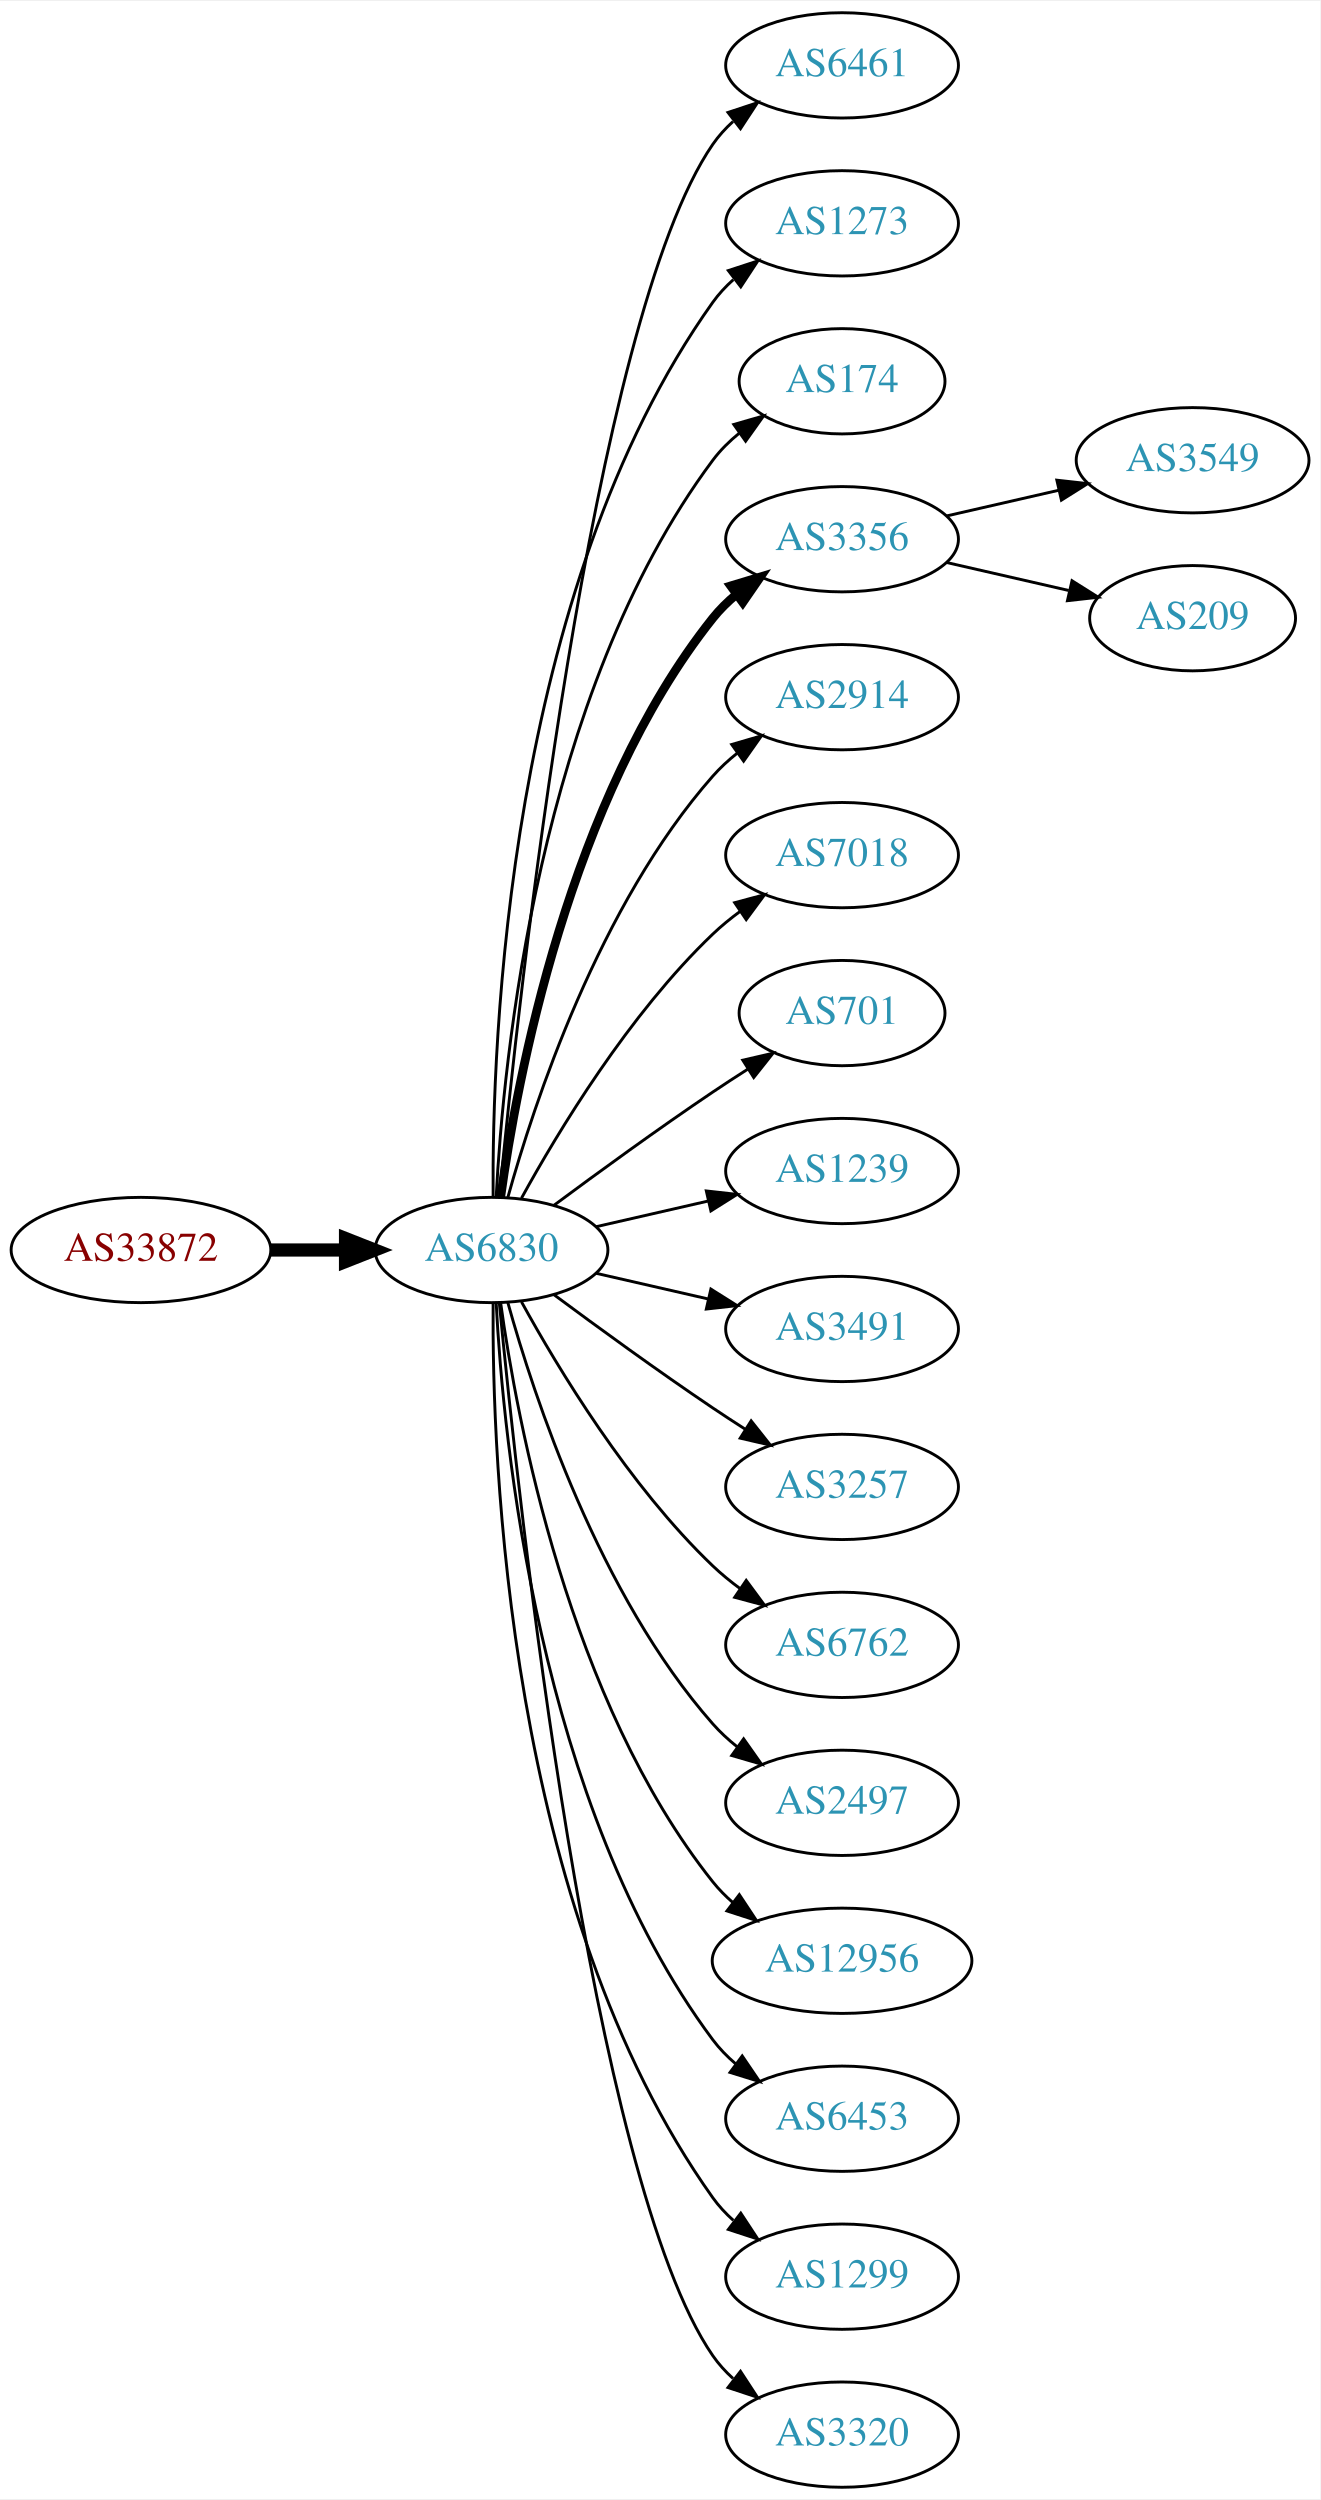
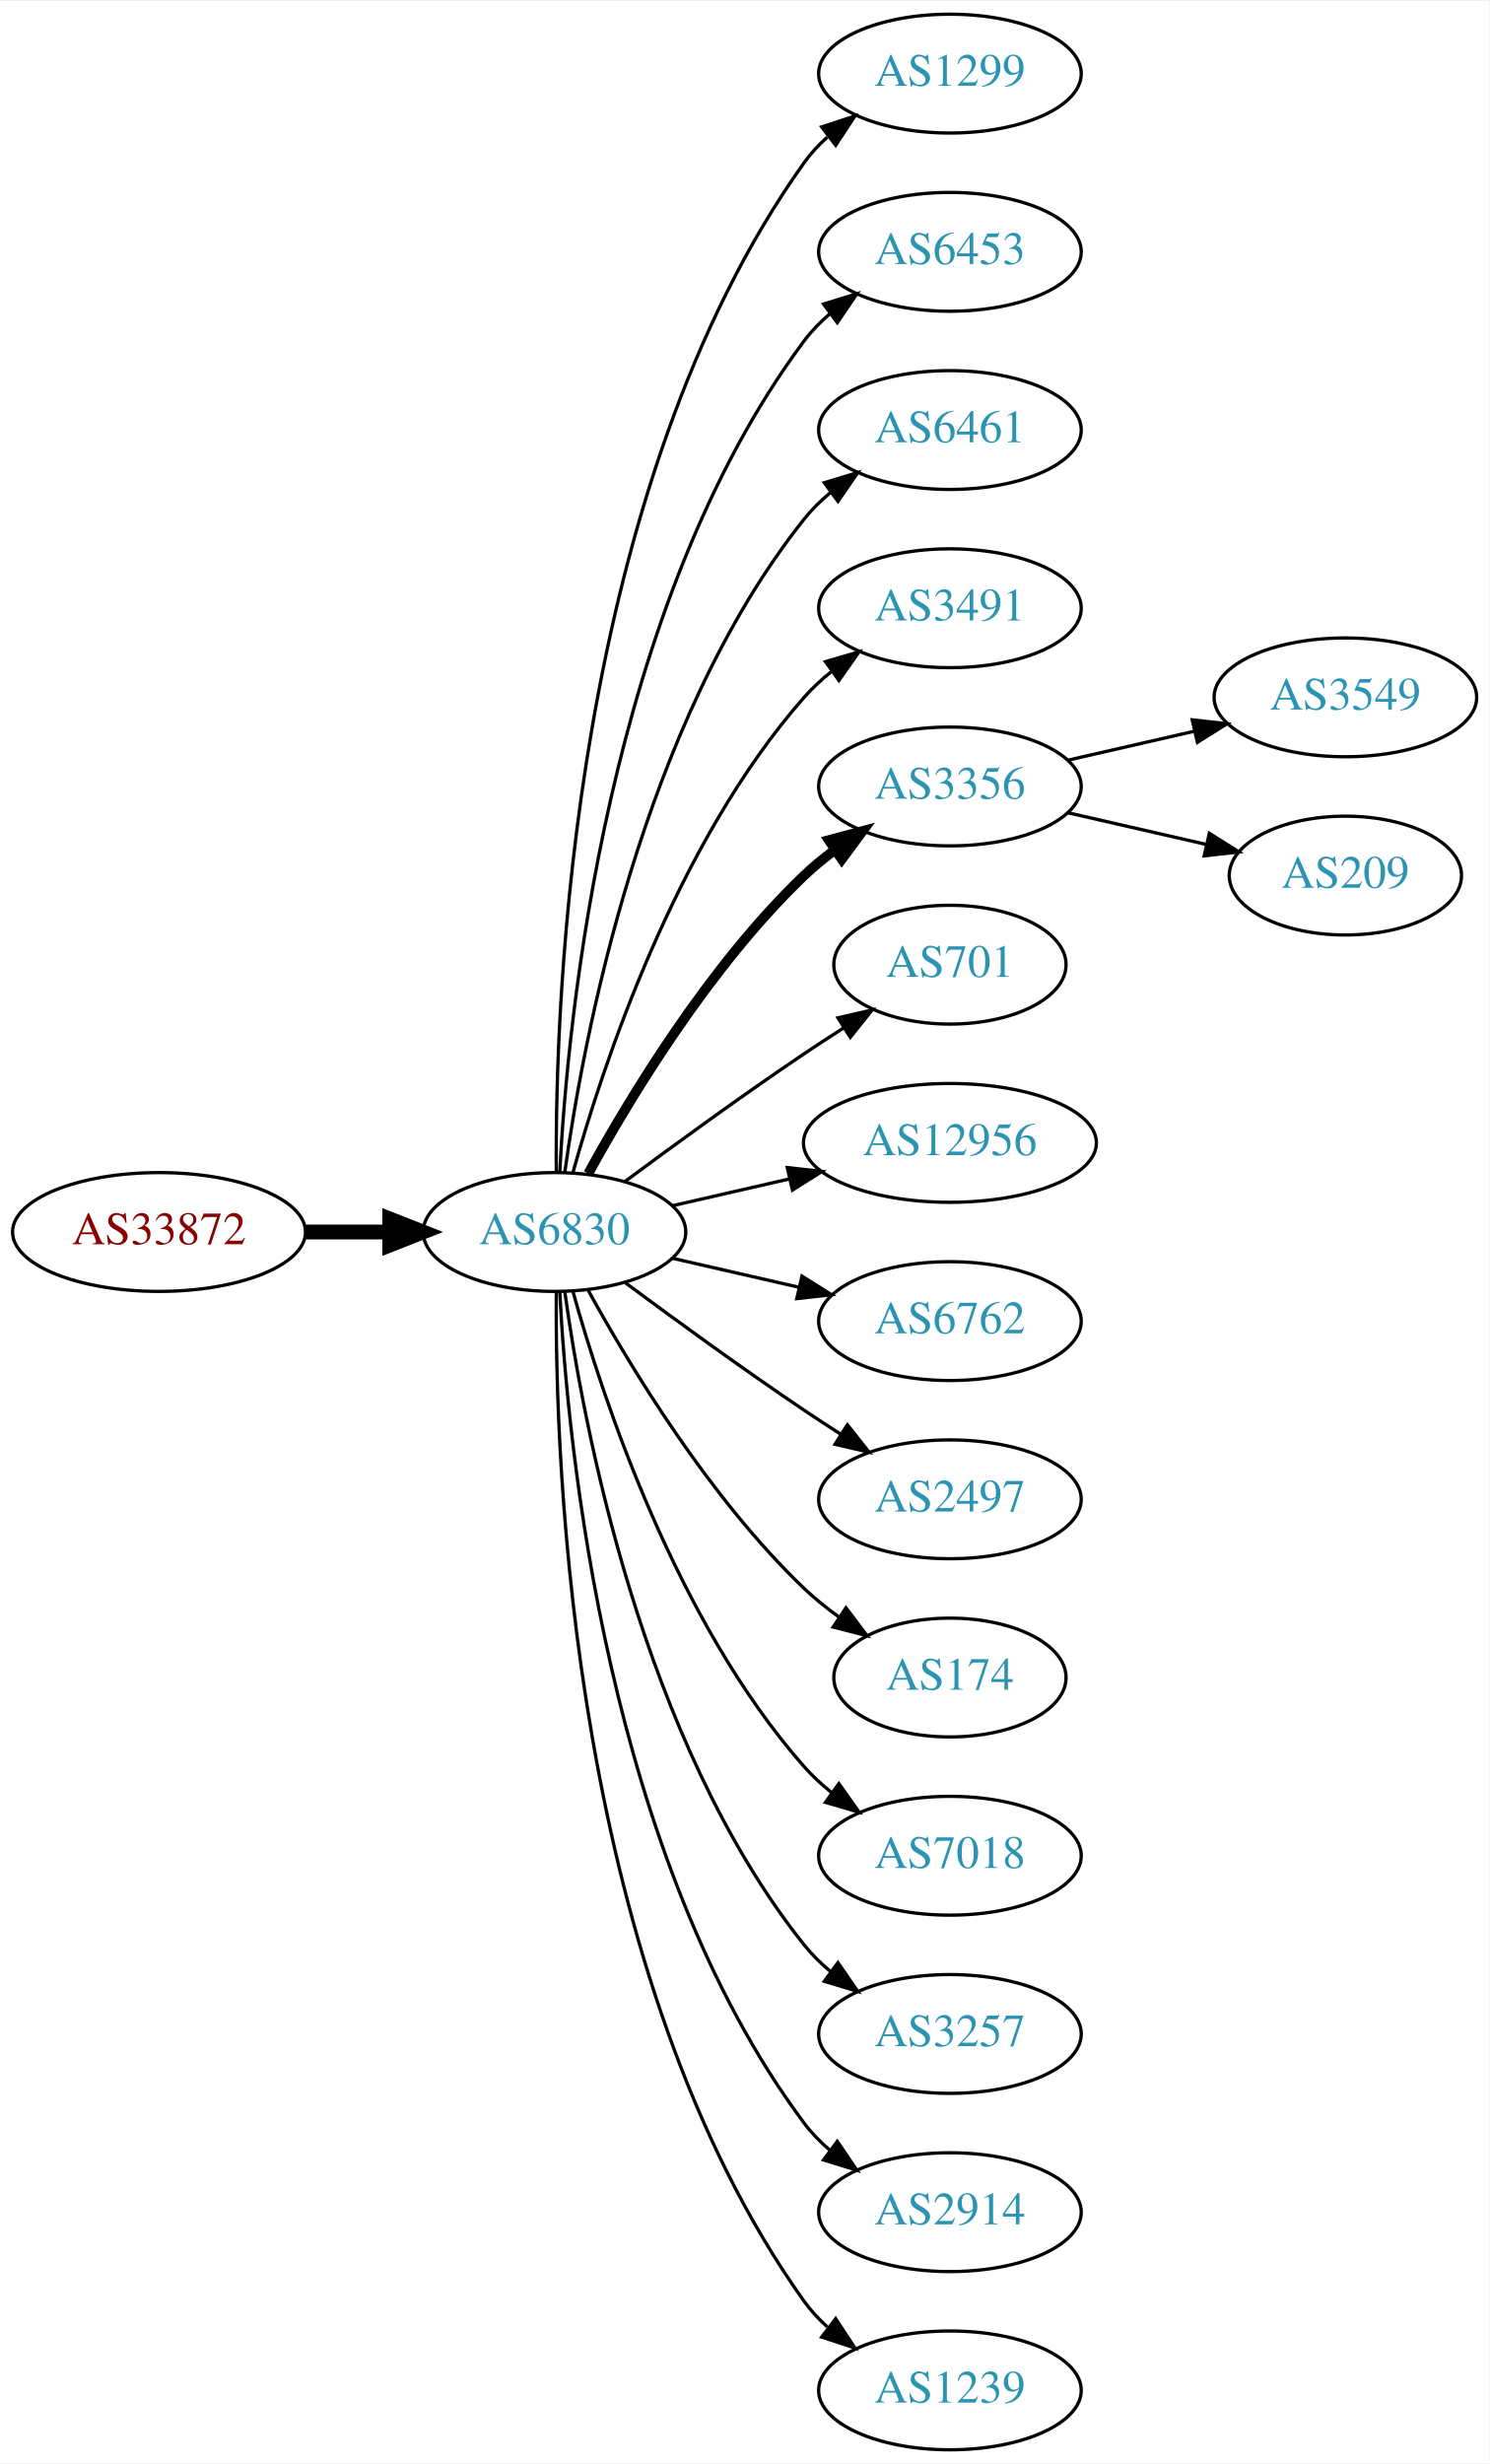
- <svg xmlns="http://www.w3.org/2000/svg" xmlns:xlink="http://www.w3.org/1999/xlink" width="451pt" height="854pt" viewBox="0.00 0.00 451.37 854.00">
-   <g id="graph0" class="graph" transform="scale(1 1) rotate(0) translate(4 850)">
-     <polygon fill="white" stroke="none" points="-4,4 -4,-850 447.37,-850 447.37,4 -4,4" />
+ <svg xmlns="http://www.w3.org/2000/svg" xmlns:xlink="http://www.w3.org/1999/xlink" width="451pt" height="746pt" viewBox="0.00 0.00 451.37 746.00">
+   <g id="graph0" class="graph" transform="scale(1 1) rotate(0) translate(4 742)">
+     <polygon fill="white" stroke="none" points="-4,4 -4,-742 447.37,-742 447.37,4 -4,4" />
    <g id="node1" class="node">
      <g id="a_node1">
        <a xlink:href="/asn/33872" xlink:title="AS33872 ~ Alpha Medien Service GmbH [AT]">
-           <ellipse fill="#ffffff" stroke="black" cx="44.196" cy="-423" rx="44.393" ry="18" />
-           <text text-anchor="middle" x="44.196" y="-419.3" font-family="Times,serif" font-size="14.00" fill="#880000">AS33872</text>
+           <ellipse fill="#ffffff" stroke="black" cx="44.196" cy="-369" rx="44.393" ry="18" />
+           <text text-anchor="middle" x="44.196" y="-365.3" font-family="Times,serif" font-size="14.00" fill="#880000">AS33872</text>
        </a>
      </g>
    </g>
    <g id="node2" class="node">
      <g id="a_node2">
        <a xlink:href="/asn/6830" xlink:title="AS6830 ~ LGI-UPC [AT]">
-           <ellipse fill="#ffffff" stroke="black" cx="164.039" cy="-423" rx="39.794" ry="18" />
-           <text text-anchor="middle" x="164.039" y="-419.3" font-family="Times,serif" font-size="14.00" fill="#2c94b3">AS6830</text>
+           <ellipse fill="#ffffff" stroke="black" cx="164.039" cy="-369" rx="39.794" ry="18" />
+           <text text-anchor="middle" x="164.039" y="-365.3" font-family="Times,serif" font-size="14.00" fill="#2c94b3">AS6830</text>
        </a>
      </g>
    </g>
    <g id="edge1" class="edge">
-       <path fill="none" stroke="black" stroke-width="4.5" d="M88.407,-423C96.72,-423 105.482,-423 113.965,-423" />
-       <polygon fill="black" stroke="black" stroke-width="4.5" points="114.123,-426.938 124.123,-423 114.123,-419.063 114.123,-426.938" />
+       <path fill="none" stroke="black" stroke-width="4.5" d="M88.407,-369C96.72,-369 105.482,-369 113.965,-369" />
+       <polygon fill="black" stroke="black" stroke-width="4.5" points="114.123,-372.938 124.123,-369 114.123,-365.063 114.123,-372.938" />
    </g>
    <g id="node3" class="node">
      <g id="a_node3">
-         <a xlink:href="/asn/6461" xlink:title="AS6461 ~ Zayo Bandwidth [US]">
-           <ellipse fill="#ffffff" stroke="black" cx="283.881" cy="-828" rx="39.794" ry="18" />
-           <text text-anchor="middle" x="283.881" y="-824.3" font-family="Times,serif" font-size="14.00" fill="#2c94b3">AS6461</text>
+         <a xlink:href="/asn/1299" xlink:title="AS1299 ~ Telia Carrier [EU]">
+           <ellipse fill="#ffffff" stroke="black" cx="283.881" cy="-720" rx="39.794" ry="18" />
+           <text text-anchor="middle" x="283.881" y="-716.3" font-family="Times,serif" font-size="14.00" fill="#2c94b3">AS1299</text>
        </a>
      </g>
    </g>
    <g id="edge2" class="edge">
-       <path fill="none" stroke="black" d="M166.704,-441.084C173.154,-508.004 198.206,-740.832 239.685,-801 241.643,-803.84 244.006,-806.441 246.607,-808.81" />
-       <polygon fill="black" stroke="black" points="244.89,-811.905 254.95,-815.229 249.159,-806.357 244.89,-811.905" />
+       <path fill="none" stroke="black" d="M164.587,-387.063C164.168,-439.503 169.322,-594.293 239.685,-693 241.687,-695.809 244.082,-698.388 246.703,-700.743" />
+       <polygon fill="black" stroke="black" points="245.007,-703.852 255.079,-707.139 249.255,-698.288 245.007,-703.852" />
    </g>
    <g id="node4" class="node">
      <g id="a_node4">
-         <a xlink:href="/asn/1273" xlink:title="AS1273 ~ Vodafone Group PLC [EU]">
-           <ellipse fill="#ffffff" stroke="black" cx="283.881" cy="-774" rx="39.794" ry="18" />
-           <text text-anchor="middle" x="283.881" y="-770.3" font-family="Times,serif" font-size="14.00" fill="#2c94b3">AS1273</text>
+         <a xlink:href="/asn/6453" xlink:title="AS6453 ~ TATA COMMUNICATIONS (AMERICA) INC [US]">
+           <ellipse fill="#ffffff" stroke="black" cx="283.881" cy="-666" rx="39.794" ry="18" />
+           <text text-anchor="middle" x="283.881" y="-662.3" font-family="Times,serif" font-size="14.00" fill="#2c94b3">AS6453</text>
        </a>
      </g>
    </g>
    <g id="edge3" class="edge">
-       <path fill="none" stroke="black" d="M164.587,-441.063C164.168,-493.503 169.322,-648.293 239.685,-747 241.687,-749.809 244.082,-752.388 246.703,-754.743" />
-       <polygon fill="black" stroke="black" points="245.007,-757.852 255.079,-761.139 249.255,-752.288 245.007,-757.852" />
+       <path fill="none" stroke="black" d="M165.63,-387.023C168.007,-433.412 179.925,-558.893 239.685,-639 241.933,-642.013 244.624,-644.769 247.551,-647.272" />
+       <polygon fill="black" stroke="black" points="245.582,-650.169 255.702,-653.303 249.746,-644.542 245.582,-650.169" />
    </g>
    <g id="node5" class="node">
      <g id="a_node5">
-         <a xlink:href="/asn/174" xlink:title="AS174 ~ Cogent Communications [US]">
-           <ellipse fill="#ffffff" stroke="black" cx="283.881" cy="-720" rx="35.194" ry="18" />
-           <text text-anchor="middle" x="283.881" y="-716.3" font-family="Times,serif" font-size="14.00" fill="#2c94b3">AS174</text>
+         <a xlink:href="/asn/6461" xlink:title="AS6461 ~ Zayo Bandwidth [US]">
+           <ellipse fill="#ffffff" stroke="black" cx="283.881" cy="-612" rx="39.794" ry="18" />
+           <text text-anchor="middle" x="283.881" y="-608.3" font-family="Times,serif" font-size="14.00" fill="#2c94b3">AS6461</text>
        </a>
      </g>
    </g>
    <g id="edge4" class="edge">
-       <path fill="none" stroke="black" d="M165.63,-441.023C168.007,-487.412 179.925,-612.893 239.685,-693 242.243,-696.429 245.377,-699.526 248.778,-702.295" />
-       <polygon fill="black" stroke="black" points="246.868,-705.232 257.051,-708.159 250.916,-699.521 246.868,-705.232" />
+       <path fill="none" stroke="black" d="M167.178,-387.17C172.678,-426.974 190.504,-523.233 239.685,-585 242.026,-587.94 244.781,-590.649 247.747,-593.121" />
+       <polygon fill="black" stroke="black" points="245.812,-596.042 255.953,-599.11 249.939,-590.388 245.812,-596.042" />
    </g>
    <g id="node6" class="node">
      <g id="a_node6">
-         <a xlink:href="/asn/3356" xlink:title="AS3356 ~ Level 3 Parent, LLC [US]">
-           <ellipse fill="#ffffff" stroke="black" cx="283.881" cy="-666" rx="39.794" ry="18" />
-           <text text-anchor="middle" x="283.881" y="-662.3" font-family="Times,serif" font-size="14.00" fill="#2c94b3">AS3356</text>
+         <a xlink:href="/asn/3491" xlink:title="AS3491 ~ PCCW Global, Inc. [US]">
+           <ellipse fill="#ffffff" stroke="black" cx="283.881" cy="-558" rx="39.794" ry="18" />
+           <text text-anchor="middle" x="283.881" y="-554.3" font-family="Times,serif" font-size="14.00" fill="#2c94b3">AS3491</text>
        </a>
      </g>
    </g>
    <g id="edge5" class="edge">
-       <path fill="none" stroke="black" stroke-width="3" d="M167.178,-441.17C172.678,-480.974 190.504,-577.233 239.685,-639 242.026,-641.94 244.781,-644.649 247.747,-647.121" />
-       <polygon fill="black" stroke="black" stroke-width="3" points="245.812,-650.042 255.953,-653.11 249.939,-644.388 245.812,-650.042" />
+       <path fill="none" stroke="black" d="M169.612,-386.946C178.517,-418.995 200.801,-486.842 239.685,-531 242.169,-533.821 245.019,-536.449 248.044,-538.871" />
+       <polygon fill="black" stroke="black" points="246.162,-541.828 256.334,-544.791 250.23,-536.131 246.162,-541.828" />
    </g>
    <g id="node7" class="node">
      <g id="a_node7">
-         <a xlink:href="/asn/2914" xlink:title="AS2914 ~ NTT America, Inc. [US]">
-           <ellipse fill="#ffffff" stroke="black" cx="283.881" cy="-612" rx="39.794" ry="18" />
-           <text text-anchor="middle" x="283.881" y="-608.3" font-family="Times,serif" font-size="14.00" fill="#2c94b3">AS2914</text>
+         <a xlink:href="/asn/3356" xlink:title="AS3356 ~ Level 3 Parent, LLC [US]">
+           <ellipse fill="#ffffff" stroke="black" cx="283.881" cy="-504" rx="39.794" ry="18" />
+           <text text-anchor="middle" x="283.881" y="-500.3" font-family="Times,serif" font-size="14.00" fill="#2c94b3">AS3356</text>
        </a>
      </g>
    </g>
    <g id="edge6" class="edge">
-       <path fill="none" stroke="black" d="M169.612,-440.946C178.517,-472.995 200.801,-540.842 239.685,-585 242.169,-587.821 245.019,-590.449 248.044,-592.871" />
-       <polygon fill="black" stroke="black" points="246.162,-595.828 256.334,-598.791 250.23,-590.131 246.162,-595.828" />
+       <path fill="none" stroke="black" stroke-width="3" d="M174.28,-386.713C186.825,-409.561 211.002,-449.611 239.685,-477 242.553,-479.739 245.742,-482.347 249.051,-484.785" />
+       <polygon fill="black" stroke="black" stroke-width="3" points="247.175,-487.742 257.411,-490.477 251.114,-481.956 247.175,-487.742" />
    </g>
    <g id="node8" class="node">
      <g id="a_node8">
-         <a xlink:href="/asn/7018" xlink:title="AS7018 ~ AT&amp;T Services, Inc. [US]">
-           <ellipse fill="#ffffff" stroke="black" cx="283.881" cy="-558" rx="39.794" ry="18" />
-           <text text-anchor="middle" x="283.881" y="-554.3" font-family="Times,serif" font-size="14.00" fill="#2c94b3">AS7018</text>
+         <a xlink:href="/asn/701" xlink:title="AS701 ~ UUNET [US]">
+           <ellipse fill="#ffffff" stroke="black" cx="283.881" cy="-450" rx="35.194" ry="18" />
+           <text text-anchor="middle" x="283.881" y="-446.3" font-family="Times,serif" font-size="14.00" fill="#2c94b3">AS701</text>
        </a>
      </g>
    </g>
    <g id="edge7" class="edge">
-       <path fill="none" stroke="black" d="M174.28,-440.713C186.825,-463.561 211.002,-503.611 239.685,-531 242.553,-533.739 245.742,-536.347 249.051,-538.785" />
-       <polygon fill="black" stroke="black" points="247.175,-541.742 257.411,-544.477 251.114,-535.956 247.175,-541.742" />
+       <path fill="none" stroke="black" d="M185.369,-384.277C200.231,-395.304 220.976,-410.407 239.685,-423 243.502,-425.569 247.552,-428.21 251.583,-430.786" />
+       <polygon fill="black" stroke="black" points="249.952,-433.895 260.277,-436.271 253.687,-427.975 249.952,-433.895" />
    </g>
    <g id="node9" class="node">
      <g id="a_node9">
-         <a xlink:href="/asn/701" xlink:title="AS701 ~ UUNET [US]">
-           <ellipse fill="#ffffff" stroke="black" cx="283.881" cy="-504" rx="35.194" ry="18" />
-           <text text-anchor="middle" x="283.881" y="-500.3" font-family="Times,serif" font-size="14.00" fill="#2c94b3">AS701</text>
+         <a xlink:href="/asn/12956" xlink:title="AS12956 ~ TELXIUS [ES]">
+           <ellipse fill="#ffffff" stroke="black" cx="283.881" cy="-396" rx="44.393" ry="18" />
+           <text text-anchor="middle" x="283.881" y="-392.3" font-family="Times,serif" font-size="14.00" fill="#2c94b3">AS12956</text>
        </a>
      </g>
    </g>
    <g id="edge8" class="edge">
-       <path fill="none" stroke="black" d="M185.369,-438.277C200.231,-449.304 220.976,-464.407 239.685,-477 243.502,-479.569 247.552,-482.21 251.583,-484.786" />
-       <polygon fill="black" stroke="black" points="249.952,-487.895 260.277,-490.271 253.687,-481.975 249.952,-487.895" />
+       <path fill="none" stroke="black" d="M199.758,-376.955C210.896,-379.507 223.432,-382.379 235.325,-385.104" />
+       <polygon fill="black" stroke="black" points="234.59,-388.526 245.119,-387.348 236.153,-381.703 234.59,-388.526" />
    </g>
    <g id="node10" class="node">
      <g id="a_node10">
-         <a xlink:href="/asn/1239" xlink:title="AS1239 ~ Sprint [US]">
-           <ellipse fill="#ffffff" stroke="black" cx="283.881" cy="-450" rx="39.794" ry="18" />
-           <text text-anchor="middle" x="283.881" y="-446.3" font-family="Times,serif" font-size="14.00" fill="#2c94b3">AS1239</text>
+         <a xlink:href="/asn/6762" xlink:title="AS6762 ~ TELECOM ITALIA SPARKLE S.p.A. [IT]">
+           <ellipse fill="#ffffff" stroke="black" cx="283.881" cy="-342" rx="39.794" ry="18" />
+           <text text-anchor="middle" x="283.881" y="-338.3" font-family="Times,serif" font-size="14.00" fill="#2c94b3">AS6762</text>
        </a>
      </g>
    </g>
    <g id="edge9" class="edge">
-       <path fill="none" stroke="black" d="M199.758,-430.955C211.758,-433.704 225.379,-436.825 238.071,-439.733" />
-       <polygon fill="black" stroke="black" points="237.474,-443.187 248.003,-442.009 239.037,-436.364 237.474,-443.187" />
+       <path fill="none" stroke="black" d="M199.758,-361.045C211.758,-358.296 225.379,-355.175 238.071,-352.267" />
+       <polygon fill="black" stroke="black" points="239.037,-355.636 248.003,-349.991 237.474,-348.813 239.037,-355.636" />
    </g>
    <g id="node11" class="node">
      <g id="a_node11">
-         <a xlink:href="/asn/3491" xlink:title="AS3491 ~ PCCW Global, Inc. [US]">
-           <ellipse fill="#ffffff" stroke="black" cx="283.881" cy="-396" rx="39.794" ry="18" />
-           <text text-anchor="middle" x="283.881" y="-392.3" font-family="Times,serif" font-size="14.00" fill="#2c94b3">AS3491</text>
+         <a xlink:href="/asn/2497" xlink:title="AS2497 ~ Internet Initiative Japan Inc. [JP]">
+           <ellipse fill="#ffffff" stroke="black" cx="283.881" cy="-288" rx="39.794" ry="18" />
+           <text text-anchor="middle" x="283.881" y="-284.3" font-family="Times,serif" font-size="14.00" fill="#2c94b3">AS2497</text>
        </a>
      </g>
    </g>
    <g id="edge10" class="edge">
-       <path fill="none" stroke="black" d="M199.758,-415.045C211.758,-412.296 225.379,-409.175 238.071,-406.267" />
-       <polygon fill="black" stroke="black" points="239.037,-409.636 248.003,-403.991 237.474,-402.813 239.037,-409.636" />
+       <path fill="none" stroke="black" d="M185.369,-353.723C200.231,-342.696 220.976,-327.593 239.685,-315 243.234,-312.611 246.984,-310.161 250.733,-307.758" />
+       <polygon fill="black" stroke="black" points="252.801,-310.591 259.381,-302.288 249.059,-304.675 252.801,-310.591" />
    </g>
    <g id="node12" class="node">
      <g id="a_node12">
-         <a xlink:href="/asn/3257" xlink:title="AS3257 ~ GTT [DE]">
-           <ellipse fill="#ffffff" stroke="black" cx="283.881" cy="-342" rx="39.794" ry="18" />
-           <text text-anchor="middle" x="283.881" y="-338.3" font-family="Times,serif" font-size="14.00" fill="#2c94b3">AS3257</text>
+         <a xlink:href="/asn/174" xlink:title="AS174 ~ Cogent Communications [US]">
+           <ellipse fill="#ffffff" stroke="black" cx="283.881" cy="-234" rx="35.194" ry="18" />
+           <text text-anchor="middle" x="283.881" y="-230.3" font-family="Times,serif" font-size="14.00" fill="#2c94b3">AS174</text>
        </a>
      </g>
    </g>
    <g id="edge11" class="edge">
-       <path fill="none" stroke="black" d="M185.369,-407.723C200.231,-396.696 220.976,-381.593 239.685,-369 243.234,-366.611 246.984,-364.161 250.733,-361.758" />
-       <polygon fill="black" stroke="black" points="252.801,-364.591 259.381,-356.288 249.059,-358.675 252.801,-364.591" />
+       <path fill="none" stroke="black" d="M174.28,-351.287C186.825,-328.439 211.002,-288.389 239.685,-261 242.939,-257.893 246.606,-254.954 250.393,-252.24" />
+       <polygon fill="black" stroke="black" points="252.37,-255.128 258.761,-246.678 248.495,-249.299 252.37,-255.128" />
    </g>
    <g id="node13" class="node">
      <g id="a_node13">
-         <a xlink:href="/asn/6762" xlink:title="AS6762 ~ TELECOM ITALIA SPARKLE S.p.A. [IT]">
-           <ellipse fill="#ffffff" stroke="black" cx="283.881" cy="-288" rx="39.794" ry="18" />
-           <text text-anchor="middle" x="283.881" y="-284.3" font-family="Times,serif" font-size="14.00" fill="#2c94b3">AS6762</text>
+         <a xlink:href="/asn/7018" xlink:title="AS7018 ~ AT&amp;T Services, Inc. [US]">
+           <ellipse fill="#ffffff" stroke="black" cx="283.881" cy="-180" rx="39.794" ry="18" />
+           <text text-anchor="middle" x="283.881" y="-176.3" font-family="Times,serif" font-size="14.00" fill="#2c94b3">AS7018</text>
        </a>
      </g>
    </g>
    <g id="edge12" class="edge">
-       <path fill="none" stroke="black" d="M174.28,-405.287C186.825,-382.439 211.002,-342.389 239.685,-315 242.553,-312.261 245.742,-309.653 249.051,-307.215" />
-       <polygon fill="black" stroke="black" points="251.114,-310.044 257.411,-301.523 247.175,-304.258 251.114,-310.044" />
+       <path fill="none" stroke="black" d="M169.612,-351.054C178.517,-319.005 200.801,-251.158 239.685,-207 242.169,-204.179 245.019,-201.551 248.044,-199.129" />
+       <polygon fill="black" stroke="black" points="250.23,-201.869 256.334,-193.209 246.162,-196.172 250.23,-201.869" />
    </g>
    <g id="node14" class="node">
      <g id="a_node14">
-         <a xlink:href="/asn/2497" xlink:title="AS2497 ~ Internet Initiative Japan Inc. [JP]">
-           <ellipse fill="#ffffff" stroke="black" cx="283.881" cy="-234" rx="39.794" ry="18" />
-           <text text-anchor="middle" x="283.881" y="-230.3" font-family="Times,serif" font-size="14.00" fill="#2c94b3">AS2497</text>
+         <a xlink:href="/asn/3257" xlink:title="AS3257 ~ GTT [DE]">
+           <ellipse fill="#ffffff" stroke="black" cx="283.881" cy="-126" rx="39.794" ry="18" />
+           <text text-anchor="middle" x="283.881" y="-122.3" font-family="Times,serif" font-size="14.00" fill="#2c94b3">AS3257</text>
        </a>
      </g>
    </g>
    <g id="edge13" class="edge">
-       <path fill="none" stroke="black" d="M169.612,-405.054C178.517,-373.005 200.801,-305.158 239.685,-261 242.169,-258.179 245.019,-255.551 248.044,-253.129" />
-       <polygon fill="black" stroke="black" points="250.23,-255.869 256.334,-247.209 246.162,-250.172 250.23,-255.869" />
+       <path fill="none" stroke="black" d="M167.178,-350.83C172.678,-311.026 190.504,-214.767 239.685,-153 242.026,-150.06 244.781,-147.351 247.747,-144.879" />
+       <polygon fill="black" stroke="black" points="249.939,-147.612 255.953,-138.89 245.812,-141.958 249.939,-147.612" />
    </g>
    <g id="node15" class="node">
      <g id="a_node15">
-         <a xlink:href="/asn/12956" xlink:title="AS12956 ~ TELXIUS [ES]">
-           <ellipse fill="#ffffff" stroke="black" cx="283.881" cy="-180" rx="44.393" ry="18" />
-           <text text-anchor="middle" x="283.881" y="-176.3" font-family="Times,serif" font-size="14.00" fill="#2c94b3">AS12956</text>
+         <a xlink:href="/asn/2914" xlink:title="AS2914 ~ NTT America, Inc. [US]">
+           <ellipse fill="#ffffff" stroke="black" cx="283.881" cy="-72" rx="39.794" ry="18" />
+           <text text-anchor="middle" x="283.881" y="-68.3" font-family="Times,serif" font-size="14.00" fill="#2c94b3">AS2914</text>
        </a>
      </g>
    </g>
    <g id="edge14" class="edge">
-       <path fill="none" stroke="black" d="M167.178,-404.83C172.678,-365.026 190.504,-268.767 239.685,-207 241.723,-204.44 244.075,-202.056 246.606,-199.851" />
-       <polygon fill="black" stroke="black" points="248.762,-202.609 254.608,-193.773 244.527,-197.035 248.762,-202.609" />
+       <path fill="none" stroke="black" d="M165.63,-350.977C168.007,-304.588 179.925,-179.107 239.685,-99 241.933,-95.987 244.624,-93.231 247.551,-90.728" />
+       <polygon fill="black" stroke="black" points="249.746,-93.459 255.702,-84.697 245.582,-87.831 249.746,-93.459" />
    </g>
    <g id="node16" class="node">
      <g id="a_node16">
-         <a xlink:href="/asn/6453" xlink:title="AS6453 ~ TATA COMMUNICATIONS (AMERICA) INC [US]">
-           <ellipse fill="#ffffff" stroke="black" cx="283.881" cy="-126" rx="39.794" ry="18" />
-           <text text-anchor="middle" x="283.881" y="-122.3" font-family="Times,serif" font-size="14.00" fill="#2c94b3">AS6453</text>
+         <a xlink:href="/asn/1239" xlink:title="AS1239 ~ Sprint [US]">
+           <ellipse fill="#ffffff" stroke="black" cx="283.881" cy="-18" rx="39.794" ry="18" />
+           <text text-anchor="middle" x="283.881" y="-14.3" font-family="Times,serif" font-size="14.00" fill="#2c94b3">AS1239</text>
        </a>
      </g>
    </g>
    <g id="edge15" class="edge">
-       <path fill="none" stroke="black" d="M165.63,-404.977C168.007,-358.588 179.925,-233.107 239.685,-153 241.933,-149.987 244.624,-147.231 247.551,-144.728" />
-       <polygon fill="black" stroke="black" points="249.746,-147.458 255.702,-138.697 245.582,-141.831 249.746,-147.458" />
+       <path fill="none" stroke="black" d="M164.587,-350.937C164.168,-298.497 169.322,-143.707 239.685,-45 241.687,-42.191 244.082,-39.612 246.703,-37.257" />
+       <polygon fill="black" stroke="black" points="249.255,-39.712 255.079,-30.861 245.007,-34.148 249.255,-39.712" />
    </g>
    <g id="node17" class="node">
      <g id="a_node17">
-         <a xlink:href="/asn/1299" xlink:title="AS1299 ~ Telia Carrier [EU]">
-           <ellipse fill="#ffffff" stroke="black" cx="283.881" cy="-72" rx="39.794" ry="18" />
-           <text text-anchor="middle" x="283.881" y="-68.3" font-family="Times,serif" font-size="14.00" fill="#2c94b3">AS1299</text>
+         <a xlink:href="/asn/3549" xlink:title="AS3549 ~ Level 3 Parent, LLC [US]">
+           <ellipse fill="#ffffff" stroke="black" cx="403.724" cy="-531" rx="39.794" ry="18" />
+           <text text-anchor="middle" x="403.724" y="-527.3" font-family="Times,serif" font-size="14.00" fill="#2c94b3">AS3549</text>
        </a>
      </g>
    </g>
    <g id="edge16" class="edge">
-       <path fill="none" stroke="black" d="M164.587,-404.937C164.168,-352.497 169.322,-197.707 239.685,-99 241.687,-96.192 244.082,-93.612 246.703,-91.257" />
-       <polygon fill="black" stroke="black" points="249.255,-93.712 255.079,-84.861 245.007,-88.148 249.255,-93.712" />
+       <path fill="none" stroke="black" d="M319.6,-511.955C331.6,-514.704 345.221,-517.825 357.914,-520.733" />
+       <polygon fill="black" stroke="black" points="357.316,-524.187 367.845,-523.009 358.88,-517.364 357.316,-524.187" />
    </g>
    <g id="node18" class="node">
      <g id="a_node18">
-         <a xlink:href="/asn/3320" xlink:title="AS3320 ~ DTAG [DE]">
-           <ellipse fill="#ffffff" stroke="black" cx="283.881" cy="-18" rx="39.794" ry="18" />
-           <text text-anchor="middle" x="283.881" y="-14.3" font-family="Times,serif" font-size="14.00" fill="#2c94b3">AS3320</text>
+         <a xlink:href="/asn/209" xlink:title="AS209 ~ CenturyLink Communications, LLC [US]">
+           <ellipse fill="#ffffff" stroke="black" cx="403.724" cy="-477" rx="35.194" ry="18" />
+           <text text-anchor="middle" x="403.724" y="-473.3" font-family="Times,serif" font-size="14.00" fill="#2c94b3">AS209</text>
        </a>
      </g>
    </g>
    <g id="edge17" class="edge">
-       <path fill="none" stroke="black" d="M166.704,-404.916C173.154,-337.996 198.206,-105.168 239.685,-45 241.643,-42.16 244.006,-39.559 246.607,-37.19" />
-       <polygon fill="black" stroke="black" points="249.159,-39.642 254.95,-30.771 244.89,-34.095 249.159,-39.642" />
-     </g>
-     <g id="node19" class="node">
-       <g id="a_node19">
-         <a xlink:href="/asn/3549" xlink:title="AS3549 ~ Level 3 Parent, LLC [US]">
-           <ellipse fill="#ffffff" stroke="black" cx="403.724" cy="-693" rx="39.794" ry="18" />
-           <text text-anchor="middle" x="403.724" y="-689.3" font-family="Times,serif" font-size="14.00" fill="#2c94b3">AS3549</text>
-         </a>
-       </g>
-     </g>
-     <g id="edge18" class="edge">
-       <path fill="none" stroke="black" d="M319.6,-673.955C331.6,-676.704 345.221,-679.825 357.914,-682.733" />
-       <polygon fill="black" stroke="black" points="357.316,-686.187 367.845,-685.009 358.88,-679.364 357.316,-686.187" />
-     </g>
-     <g id="node20" class="node">
-       <g id="a_node20">
-         <a xlink:href="/asn/209" xlink:title="AS209 ~ CenturyLink Communications, LLC [US]">
-           <ellipse fill="#ffffff" stroke="black" cx="403.724" cy="-639" rx="35.194" ry="18" />
-           <text text-anchor="middle" x="403.724" y="-635.3" font-family="Times,serif" font-size="14.00" fill="#2c94b3">AS209</text>
-         </a>
-       </g>
-     </g>
-     <g id="edge19" class="edge">
-       <path fill="none" stroke="black" d="M319.6,-658.045C332.693,-655.045 347.715,-651.604 361.356,-648.478" />
-       <polygon fill="black" stroke="black" points="362.497,-651.807 371.463,-646.162 360.934,-644.984 362.497,-651.807" />
+       <path fill="none" stroke="black" d="M319.6,-496.045C332.693,-493.045 347.715,-489.604 361.356,-486.478" />
+       <polygon fill="black" stroke="black" points="362.497,-489.807 371.463,-484.162 360.934,-482.984 362.497,-489.807" />
    </g>
  </g>
</svg>
